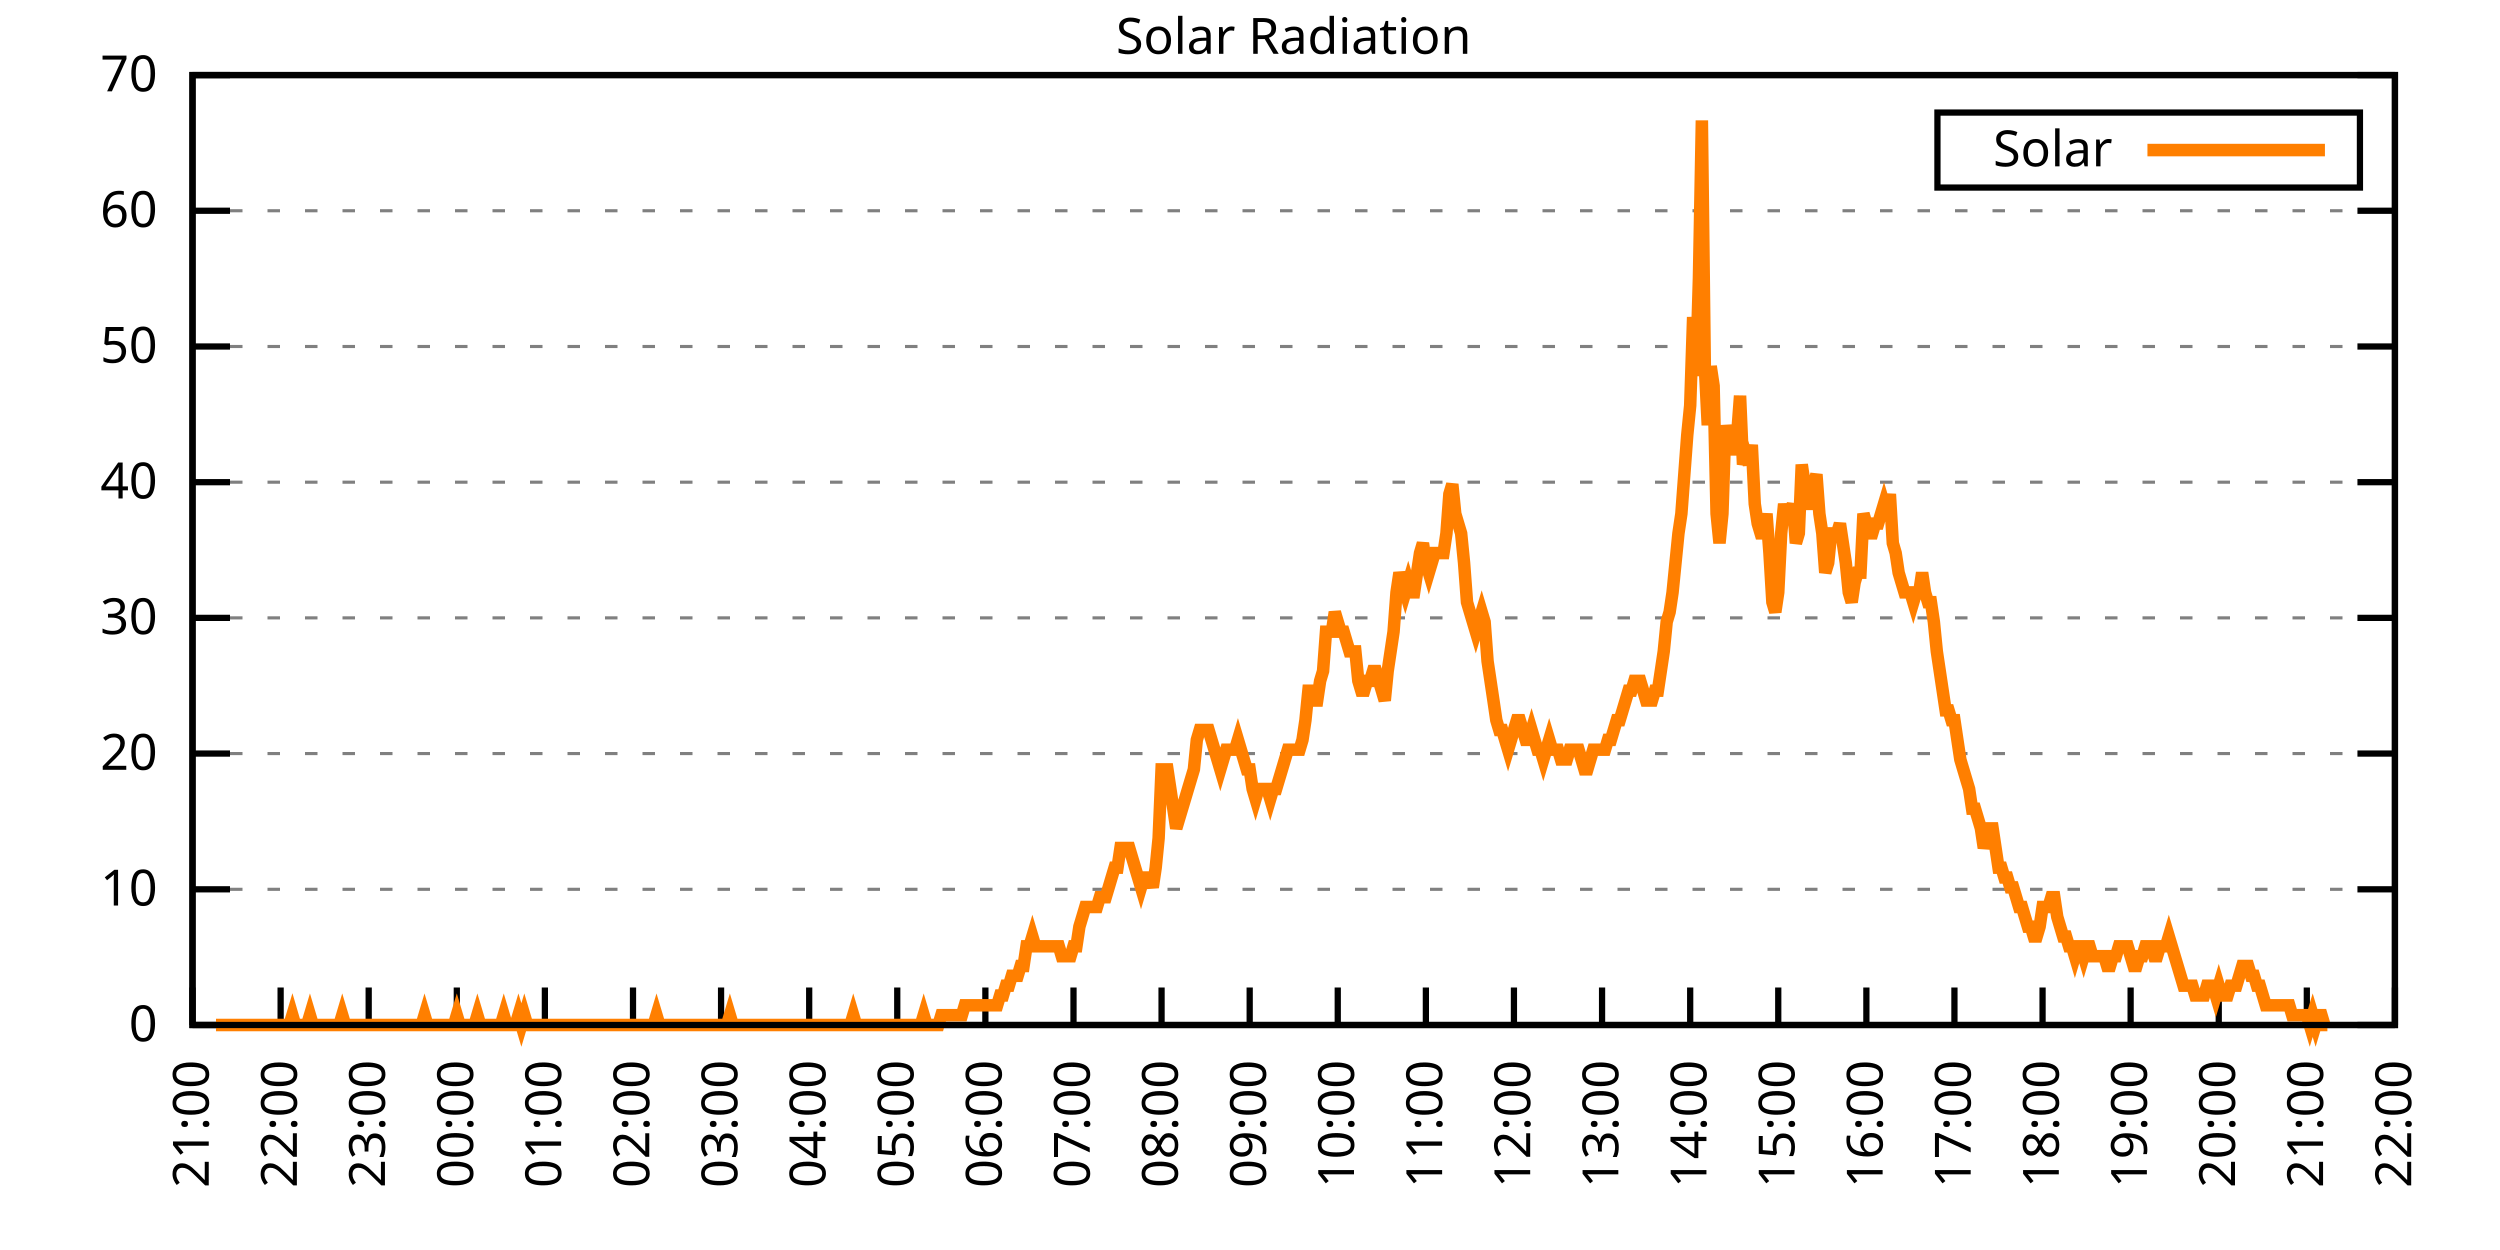
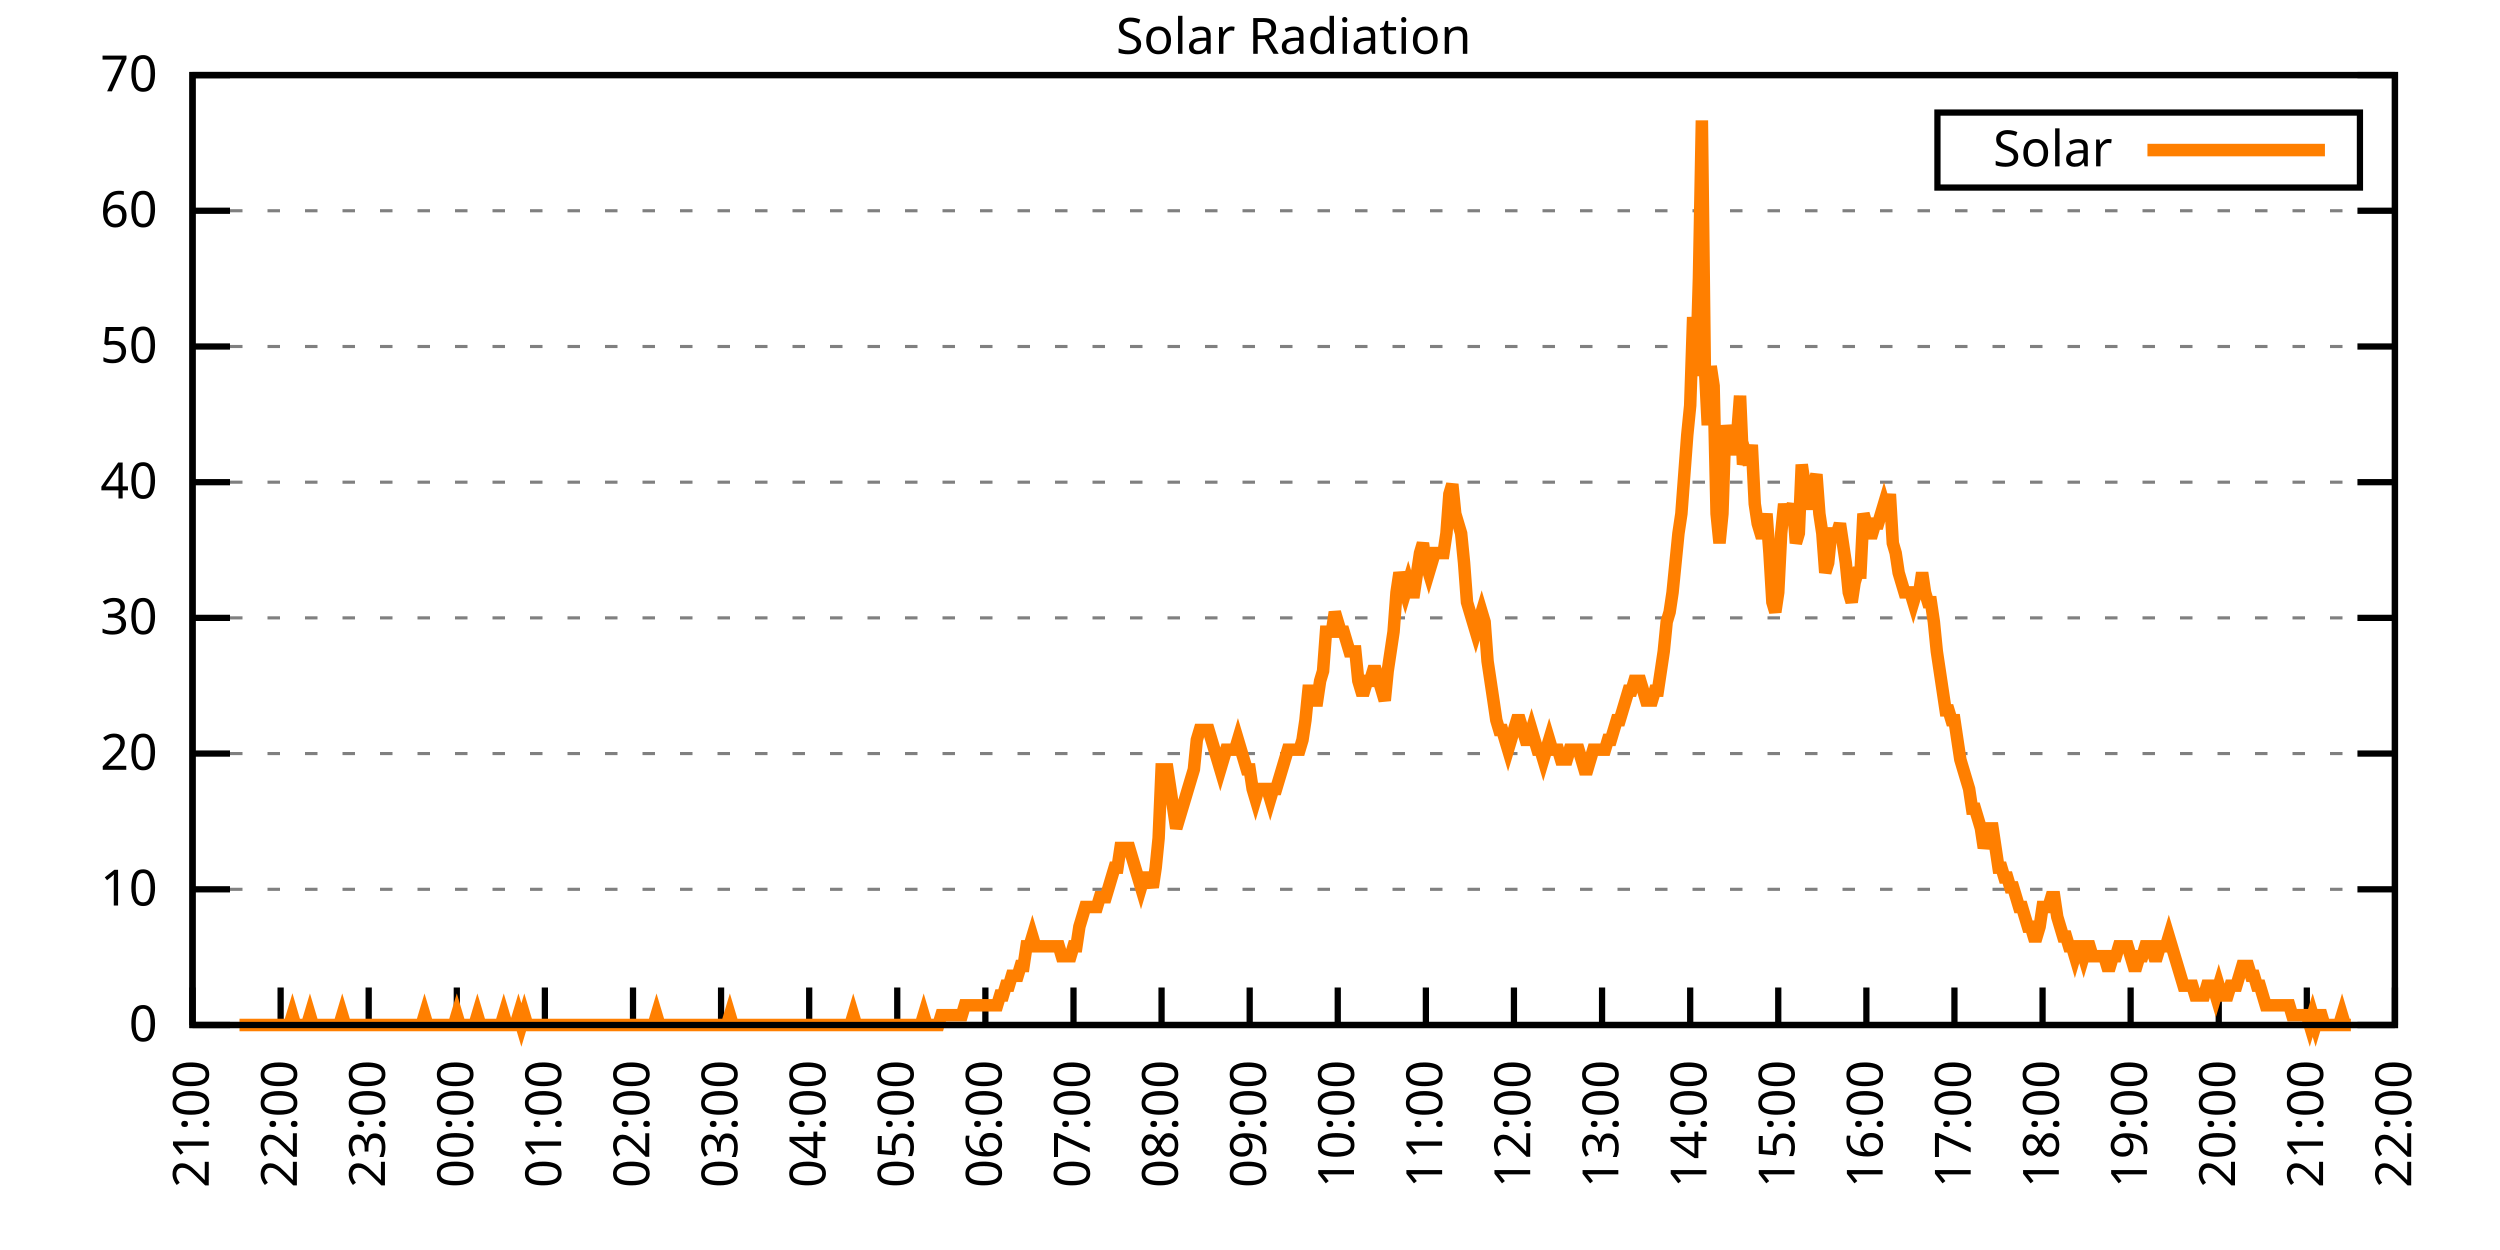
<svg xmlns="http://www.w3.org/2000/svg" xmlns:xlink="http://www.w3.org/1999/xlink" width="400" height="200" viewBox="0 0 400 200">
  <g id="gnuplot_canvas">
    <rect x="0" y="0" width="400" height="200" fill="none" />
    <defs>
      <circle id="gpDot" r="0.5" stroke-width="0.5" stroke="currentColor" />
      <path id="gpPt0" stroke-width="0.333" stroke="currentColor" d="M-1,0 h2 M0,-1 v2" />
      <path id="gpPt1" stroke-width="0.333" stroke="currentColor" d="M-1,-1 L1,1 M1,-1 L-1,1" />
      <path id="gpPt2" stroke-width="0.333" stroke="currentColor" d="M-1,0 L1,0 M0,-1 L0,1 M-1,-1 L1,1 M-1,1 L1,-1" />
      <rect id="gpPt3" stroke-width="0.333" stroke="currentColor" x="-1" y="-1" width="2" height="2" />
      <rect id="gpPt4" stroke-width="0.333" stroke="currentColor" fill="currentColor" x="-1" y="-1" width="2" height="2" />
      <circle id="gpPt5" stroke-width="0.333" stroke="currentColor" cx="0" cy="0" r="1" />
      <use xlink:href="#gpPt5" id="gpPt6" fill="currentColor" stroke="none" />
      <path id="gpPt7" stroke-width="0.333" stroke="currentColor" d="M0,-1.33 L-1.33,0.67 L1.33,0.67 z" />
      <use xlink:href="#gpPt7" id="gpPt8" fill="currentColor" stroke="none" />
      <use xlink:href="#gpPt7" id="gpPt9" stroke="currentColor" transform="rotate(180)" />
      <use xlink:href="#gpPt9" id="gpPt10" fill="currentColor" stroke="none" />
      <use xlink:href="#gpPt3" id="gpPt11" stroke="currentColor" transform="rotate(45)" />
      <use xlink:href="#gpPt11" id="gpPt12" fill="currentColor" stroke="none" />
      <path id="gpPt13" stroke-width="0.333" stroke="currentColor" d="M0,1.330 L1.265,0.411 L0.782,-1.067 L-0.782,-1.076 L-1.265,0.411 z" />
      <use xlink:href="#gpPt13" id="gpPt14" fill="currentColor" stroke="none" />
      <filter id="textbox" filterUnits="objectBoundingBox" x="0" y="0" height="1" width="1">
        <feFlood flood-color="white" flood-opacity="1" result="bgnd" />
        <feComposite in="SourceGraphic" in2="bgnd" operator="atop" />
      </filter>
      <filter id="greybox" filterUnits="objectBoundingBox" x="0" y="0" height="1" width="1">
        <feFlood flood-color="lightgrey" flood-opacity="1" result="grey" />
        <feComposite in="SourceGraphic" in2="grey" operator="atop" />
      </filter>
    </defs>
    <g fill="none" color="white" stroke="currentColor" stroke-width="1.00" stroke-linecap="butt" stroke-linejoin="miter">
</g>
    <g fill="none" color="black" stroke="currentColor" stroke-width="1.00" stroke-linecap="butt" stroke-linejoin="miter">
      <g stroke="none" shape-rendering="crispEdges">
        <polygon fill="rgb(255, 255, 255)" points="30.80,164.00 383.18,164.00 383.18,12.02 30.80,12.02 " />
      </g>
    </g>
    <g fill="none" color="black" stroke="currentColor" stroke-width="1.00" stroke-linecap="butt" stroke-linejoin="miter">
</g>
    <g fill="none" color="black" stroke="black" stroke-width="0.50" stroke-linecap="butt" stroke-linejoin="miter">
</g>
    <g fill="none" color="gray" stroke="currentColor" stroke-width="0.50" stroke-linecap="butt" stroke-linejoin="miter">
      <path stroke="gray" stroke-dasharray="2,4" class="gridline" d="M30.80,164.00 L383.19,164.00  " />
    </g>
    <g fill="none" color="gray" stroke="gray" stroke-width="1.00" stroke-linecap="butt" stroke-linejoin="miter">
</g>
    <g fill="none" color="black" stroke="currentColor" stroke-width="1.00" stroke-linecap="butt" stroke-linejoin="miter">
      <path stroke="black" d="M30.80,164.00 L36.80,164.00 M383.19,164.00 L377.19,164.00  " />
      <g transform="translate(25.20,166.60)" stroke="none" fill="black" font-family="Sans" font-size="8.00" text-anchor="end">
        <text>
          <tspan font-family="Sans"> 0</tspan>
        </text>
      </g>
    </g>
    <g fill="none" color="black" stroke="currentColor" stroke-width="1.00" stroke-linecap="butt" stroke-linejoin="miter">
</g>
    <g fill="none" color="black" stroke="black" stroke-width="0.50" stroke-linecap="butt" stroke-linejoin="miter">
</g>
    <g fill="none" color="gray" stroke="currentColor" stroke-width="0.50" stroke-linecap="butt" stroke-linejoin="miter">
      <path stroke="gray" stroke-dasharray="2,4" class="gridline" d="M30.80,142.29 L383.19,142.29  " />
    </g>
    <g fill="none" color="gray" stroke="gray" stroke-width="1.00" stroke-linecap="butt" stroke-linejoin="miter">
</g>
    <g fill="none" color="black" stroke="currentColor" stroke-width="1.00" stroke-linecap="butt" stroke-linejoin="miter">
      <path stroke="black" d="M30.80,142.29 L36.80,142.29 M383.19,142.29 L377.19,142.29  " />
      <g transform="translate(25.20,144.89)" stroke="none" fill="black" font-family="Sans" font-size="8.00" text-anchor="end">
        <text>
          <tspan font-family="Sans"> 10</tspan>
        </text>
      </g>
    </g>
    <g fill="none" color="black" stroke="currentColor" stroke-width="1.00" stroke-linecap="butt" stroke-linejoin="miter">
</g>
    <g fill="none" color="black" stroke="black" stroke-width="0.50" stroke-linecap="butt" stroke-linejoin="miter">
</g>
    <g fill="none" color="gray" stroke="currentColor" stroke-width="0.50" stroke-linecap="butt" stroke-linejoin="miter">
      <path stroke="gray" stroke-dasharray="2,4" class="gridline" d="M30.80,120.57 L383.19,120.57  " />
    </g>
    <g fill="none" color="gray" stroke="gray" stroke-width="1.00" stroke-linecap="butt" stroke-linejoin="miter">
</g>
    <g fill="none" color="black" stroke="currentColor" stroke-width="1.00" stroke-linecap="butt" stroke-linejoin="miter">
      <path stroke="black" d="M30.80,120.57 L36.80,120.57 M383.19,120.57 L377.19,120.57  " />
      <g transform="translate(25.20,123.17)" stroke="none" fill="black" font-family="Sans" font-size="8.00" text-anchor="end">
        <text>
          <tspan font-family="Sans"> 20</tspan>
        </text>
      </g>
    </g>
    <g fill="none" color="black" stroke="currentColor" stroke-width="1.00" stroke-linecap="butt" stroke-linejoin="miter">
</g>
    <g fill="none" color="black" stroke="black" stroke-width="0.50" stroke-linecap="butt" stroke-linejoin="miter">
</g>
    <g fill="none" color="gray" stroke="currentColor" stroke-width="0.50" stroke-linecap="butt" stroke-linejoin="miter">
      <path stroke="gray" stroke-dasharray="2,4" class="gridline" d="M30.80,98.86 L383.19,98.86  " />
    </g>
    <g fill="none" color="gray" stroke="gray" stroke-width="1.00" stroke-linecap="butt" stroke-linejoin="miter">
</g>
    <g fill="none" color="black" stroke="currentColor" stroke-width="1.00" stroke-linecap="butt" stroke-linejoin="miter">
      <path stroke="black" d="M30.80,98.86 L36.80,98.86 M383.19,98.86 L377.19,98.86  " />
      <g transform="translate(25.20,101.46)" stroke="none" fill="black" font-family="Sans" font-size="8.00" text-anchor="end">
        <text>
          <tspan font-family="Sans"> 30</tspan>
        </text>
      </g>
    </g>
    <g fill="none" color="black" stroke="currentColor" stroke-width="1.00" stroke-linecap="butt" stroke-linejoin="miter">
</g>
    <g fill="none" color="black" stroke="black" stroke-width="0.50" stroke-linecap="butt" stroke-linejoin="miter">
</g>
    <g fill="none" color="gray" stroke="currentColor" stroke-width="0.50" stroke-linecap="butt" stroke-linejoin="miter">
      <path stroke="gray" stroke-dasharray="2,4" class="gridline" d="M30.80,77.15 L383.19,77.15  " />
    </g>
    <g fill="none" color="gray" stroke="gray" stroke-width="1.00" stroke-linecap="butt" stroke-linejoin="miter">
</g>
    <g fill="none" color="black" stroke="currentColor" stroke-width="1.00" stroke-linecap="butt" stroke-linejoin="miter">
      <path stroke="black" d="M30.80,77.15 L36.80,77.15 M383.19,77.15 L377.19,77.15  " />
      <g transform="translate(25.20,79.75)" stroke="none" fill="black" font-family="Sans" font-size="8.00" text-anchor="end">
        <text>
          <tspan font-family="Sans"> 40</tspan>
        </text>
      </g>
    </g>
    <g fill="none" color="black" stroke="currentColor" stroke-width="1.00" stroke-linecap="butt" stroke-linejoin="miter">
</g>
    <g fill="none" color="black" stroke="black" stroke-width="0.50" stroke-linecap="butt" stroke-linejoin="miter">
</g>
    <g fill="none" color="gray" stroke="currentColor" stroke-width="0.50" stroke-linecap="butt" stroke-linejoin="miter">
      <path stroke="gray" stroke-dasharray="2,4" class="gridline" d="M30.80,55.44 L383.19,55.44  " />
    </g>
    <g fill="none" color="gray" stroke="gray" stroke-width="1.00" stroke-linecap="butt" stroke-linejoin="miter">
</g>
    <g fill="none" color="black" stroke="currentColor" stroke-width="1.00" stroke-linecap="butt" stroke-linejoin="miter">
      <path stroke="black" d="M30.80,55.44 L36.80,55.44 M383.19,55.44 L377.19,55.44  " />
      <g transform="translate(25.20,58.04)" stroke="none" fill="black" font-family="Sans" font-size="8.00" text-anchor="end">
        <text>
          <tspan font-family="Sans"> 50</tspan>
        </text>
      </g>
    </g>
    <g fill="none" color="black" stroke="currentColor" stroke-width="1.00" stroke-linecap="butt" stroke-linejoin="miter">
</g>
    <g fill="none" color="black" stroke="black" stroke-width="0.50" stroke-linecap="butt" stroke-linejoin="miter">
</g>
    <g fill="none" color="gray" stroke="currentColor" stroke-width="0.50" stroke-linecap="butt" stroke-linejoin="miter">
      <path stroke="gray" stroke-dasharray="2,4" class="gridline" d="M30.80,33.72 L383.19,33.72  " />
    </g>
    <g fill="none" color="gray" stroke="gray" stroke-width="1.00" stroke-linecap="butt" stroke-linejoin="miter">
</g>
    <g fill="none" color="black" stroke="currentColor" stroke-width="1.00" stroke-linecap="butt" stroke-linejoin="miter">
      <path stroke="black" d="M30.80,33.72 L36.80,33.72 M383.19,33.72 L377.19,33.72  " />
      <g transform="translate(25.20,36.32)" stroke="none" fill="black" font-family="Sans" font-size="8.00" text-anchor="end">
        <text>
          <tspan font-family="Sans"> 60</tspan>
        </text>
      </g>
    </g>
    <g fill="none" color="black" stroke="currentColor" stroke-width="1.00" stroke-linecap="butt" stroke-linejoin="miter">
</g>
    <g fill="none" color="black" stroke="black" stroke-width="0.50" stroke-linecap="butt" stroke-linejoin="miter">
</g>
    <g fill="none" color="gray" stroke="currentColor" stroke-width="0.50" stroke-linecap="butt" stroke-linejoin="miter">
      <path stroke="gray" stroke-dasharray="2,4" class="gridline" d="M30.80,12.01 L383.19,12.01  " />
    </g>
    <g fill="none" color="gray" stroke="gray" stroke-width="1.00" stroke-linecap="butt" stroke-linejoin="miter">
</g>
    <g fill="none" color="black" stroke="currentColor" stroke-width="1.00" stroke-linecap="butt" stroke-linejoin="miter">
      <path stroke="black" d="M30.80,12.01 L36.80,12.01 M383.19,12.01 L377.19,12.01  " />
      <g transform="translate(25.20,14.61)" stroke="none" fill="black" font-family="Sans" font-size="8.00" text-anchor="end">
        <text>
          <tspan font-family="Sans"> 70</tspan>
        </text>
      </g>
    </g>
    <g fill="none" color="black" stroke="currentColor" stroke-width="1.00" stroke-linecap="butt" stroke-linejoin="miter">
      <path stroke="black" d="M30.80,164.00 L30.80,158.00  " />
      <g transform="translate(33.40,169.60) rotate(270.00)" stroke="none" fill="black" font-family="Sans" font-size="8.00" text-anchor="end">
        <text>
          <tspan font-family="Sans">21:00</tspan>
        </text>
      </g>
    </g>
    <g fill="none" color="black" stroke="currentColor" stroke-width="1.00" stroke-linecap="butt" stroke-linejoin="miter">
      <path stroke="black" d="M44.90,164.00 L44.90,158.00  " />
      <g transform="translate(47.50,169.60) rotate(270.00)" stroke="none" fill="black" font-family="Sans" font-size="8.00" text-anchor="end">
        <text>
          <tspan font-family="Sans">22:00</tspan>
        </text>
      </g>
    </g>
    <g fill="none" color="black" stroke="currentColor" stroke-width="1.00" stroke-linecap="butt" stroke-linejoin="miter">
      <path stroke="black" d="M58.99,164.00 L58.99,158.00  " />
      <g transform="translate(61.59,169.60) rotate(270.00)" stroke="none" fill="black" font-family="Sans" font-size="8.00" text-anchor="end">
        <text>
          <tspan font-family="Sans">23:00</tspan>
        </text>
      </g>
    </g>
    <g fill="none" color="black" stroke="currentColor" stroke-width="1.00" stroke-linecap="butt" stroke-linejoin="miter">
      <path stroke="black" d="M73.09,164.00 L73.09,158.00  " />
      <g transform="translate(75.69,169.60) rotate(270.00)" stroke="none" fill="black" font-family="Sans" font-size="8.00" text-anchor="end">
        <text>
          <tspan font-family="Sans">00:00</tspan>
        </text>
      </g>
    </g>
    <g fill="none" color="black" stroke="currentColor" stroke-width="1.00" stroke-linecap="butt" stroke-linejoin="miter">
      <path stroke="black" d="M87.18,164.00 L87.18,158.00  " />
      <g transform="translate(89.78,169.60) rotate(270.00)" stroke="none" fill="black" font-family="Sans" font-size="8.00" text-anchor="end">
        <text>
          <tspan font-family="Sans">01:00</tspan>
        </text>
      </g>
    </g>
    <g fill="none" color="black" stroke="currentColor" stroke-width="1.00" stroke-linecap="butt" stroke-linejoin="miter">
      <path stroke="black" d="M101.28,164.00 L101.28,158.00  " />
      <g transform="translate(103.88,169.60) rotate(270.00)" stroke="none" fill="black" font-family="Sans" font-size="8.00" text-anchor="end">
        <text>
          <tspan font-family="Sans">02:00</tspan>
        </text>
      </g>
    </g>
    <g fill="none" color="black" stroke="currentColor" stroke-width="1.00" stroke-linecap="butt" stroke-linejoin="miter">
      <path stroke="black" d="M115.37,164.00 L115.37,158.00  " />
      <g transform="translate(117.97,169.60) rotate(270.00)" stroke="none" fill="black" font-family="Sans" font-size="8.00" text-anchor="end">
        <text>
          <tspan font-family="Sans">03:00</tspan>
        </text>
      </g>
    </g>
    <g fill="none" color="black" stroke="currentColor" stroke-width="1.00" stroke-linecap="butt" stroke-linejoin="miter">
      <path stroke="black" d="M129.47,164.00 L129.47,158.00  " />
      <g transform="translate(132.07,169.60) rotate(270.00)" stroke="none" fill="black" font-family="Sans" font-size="8.00" text-anchor="end">
        <text>
          <tspan font-family="Sans">04:00</tspan>
        </text>
      </g>
    </g>
    <g fill="none" color="black" stroke="currentColor" stroke-width="1.00" stroke-linecap="butt" stroke-linejoin="miter">
      <path stroke="black" d="M143.56,164.00 L143.56,158.00  " />
      <g transform="translate(146.16,169.60) rotate(270.00)" stroke="none" fill="black" font-family="Sans" font-size="8.00" text-anchor="end">
        <text>
          <tspan font-family="Sans">05:00</tspan>
        </text>
      </g>
    </g>
    <g fill="none" color="black" stroke="currentColor" stroke-width="1.00" stroke-linecap="butt" stroke-linejoin="miter">
      <path stroke="black" d="M157.66,164.00 L157.66,158.00  " />
      <g transform="translate(160.26,169.60) rotate(270.00)" stroke="none" fill="black" font-family="Sans" font-size="8.00" text-anchor="end">
        <text>
          <tspan font-family="Sans">06:00</tspan>
        </text>
      </g>
    </g>
    <g fill="none" color="black" stroke="currentColor" stroke-width="1.00" stroke-linecap="butt" stroke-linejoin="miter">
      <path stroke="black" d="M171.76,164.00 L171.76,158.00  " />
      <g transform="translate(174.36,169.60) rotate(270.00)" stroke="none" fill="black" font-family="Sans" font-size="8.00" text-anchor="end">
        <text>
          <tspan font-family="Sans">07:00</tspan>
        </text>
      </g>
    </g>
    <g fill="none" color="black" stroke="currentColor" stroke-width="1.00" stroke-linecap="butt" stroke-linejoin="miter">
      <path stroke="black" d="M185.85,164.00 L185.85,158.00  " />
      <g transform="translate(188.45,169.60) rotate(270.00)" stroke="none" fill="black" font-family="Sans" font-size="8.00" text-anchor="end">
        <text>
          <tspan font-family="Sans">08:00</tspan>
        </text>
      </g>
    </g>
    <g fill="none" color="black" stroke="currentColor" stroke-width="1.00" stroke-linecap="butt" stroke-linejoin="miter">
      <path stroke="black" d="M199.95,164.00 L199.95,158.00  " />
      <g transform="translate(202.55,169.60) rotate(270.00)" stroke="none" fill="black" font-family="Sans" font-size="8.00" text-anchor="end">
        <text>
          <tspan font-family="Sans">09:00</tspan>
        </text>
      </g>
    </g>
    <g fill="none" color="black" stroke="currentColor" stroke-width="1.00" stroke-linecap="butt" stroke-linejoin="miter">
      <path stroke="black" d="M214.04,164.00 L214.04,158.00  " />
      <g transform="translate(216.64,169.60) rotate(270.00)" stroke="none" fill="black" font-family="Sans" font-size="8.00" text-anchor="end">
        <text>
          <tspan font-family="Sans">10:00</tspan>
        </text>
      </g>
    </g>
    <g fill="none" color="black" stroke="currentColor" stroke-width="1.00" stroke-linecap="butt" stroke-linejoin="miter">
      <path stroke="black" d="M228.14,164.00 L228.14,158.00  " />
      <g transform="translate(230.74,169.60) rotate(270.00)" stroke="none" fill="black" font-family="Sans" font-size="8.00" text-anchor="end">
        <text>
          <tspan font-family="Sans">11:00</tspan>
        </text>
      </g>
    </g>
    <g fill="none" color="black" stroke="currentColor" stroke-width="1.00" stroke-linecap="butt" stroke-linejoin="miter">
      <path stroke="black" d="M242.23,164.00 L242.23,158.00  " />
      <g transform="translate(244.83,169.60) rotate(270.00)" stroke="none" fill="black" font-family="Sans" font-size="8.00" text-anchor="end">
        <text>
          <tspan font-family="Sans">12:00</tspan>
        </text>
      </g>
    </g>
    <g fill="none" color="black" stroke="currentColor" stroke-width="1.00" stroke-linecap="butt" stroke-linejoin="miter">
      <path stroke="black" d="M256.33,164.00 L256.33,158.00  " />
      <g transform="translate(258.93,169.60) rotate(270.00)" stroke="none" fill="black" font-family="Sans" font-size="8.00" text-anchor="end">
        <text>
          <tspan font-family="Sans">13:00</tspan>
        </text>
      </g>
    </g>
    <g fill="none" color="black" stroke="currentColor" stroke-width="1.00" stroke-linecap="butt" stroke-linejoin="miter">
      <path stroke="black" d="M270.43,164.00 L270.43,158.00  " />
      <g transform="translate(273.03,169.60) rotate(270.00)" stroke="none" fill="black" font-family="Sans" font-size="8.00" text-anchor="end">
        <text>
          <tspan font-family="Sans">14:00</tspan>
        </text>
      </g>
    </g>
    <g fill="none" color="black" stroke="currentColor" stroke-width="1.00" stroke-linecap="butt" stroke-linejoin="miter">
      <path stroke="black" d="M284.52,164.00 L284.52,158.00  " />
      <g transform="translate(287.12,169.60) rotate(270.00)" stroke="none" fill="black" font-family="Sans" font-size="8.00" text-anchor="end">
        <text>
          <tspan font-family="Sans">15:00</tspan>
        </text>
      </g>
    </g>
    <g fill="none" color="black" stroke="currentColor" stroke-width="1.00" stroke-linecap="butt" stroke-linejoin="miter">
      <path stroke="black" d="M298.62,164.00 L298.62,158.00  " />
      <g transform="translate(301.22,169.60) rotate(270.00)" stroke="none" fill="black" font-family="Sans" font-size="8.00" text-anchor="end">
        <text>
          <tspan font-family="Sans">16:00</tspan>
        </text>
      </g>
    </g>
    <g fill="none" color="black" stroke="currentColor" stroke-width="1.00" stroke-linecap="butt" stroke-linejoin="miter">
      <path stroke="black" d="M312.71,164.00 L312.71,158.00  " />
      <g transform="translate(315.31,169.60) rotate(270.00)" stroke="none" fill="black" font-family="Sans" font-size="8.00" text-anchor="end">
        <text>
          <tspan font-family="Sans">17:00</tspan>
        </text>
      </g>
    </g>
    <g fill="none" color="black" stroke="currentColor" stroke-width="1.00" stroke-linecap="butt" stroke-linejoin="miter">
      <path stroke="black" d="M326.81,164.00 L326.81,158.00  " />
      <g transform="translate(329.41,169.60) rotate(270.00)" stroke="none" fill="black" font-family="Sans" font-size="8.00" text-anchor="end">
        <text>
          <tspan font-family="Sans">18:00</tspan>
        </text>
      </g>
    </g>
    <g fill="none" color="black" stroke="currentColor" stroke-width="1.00" stroke-linecap="butt" stroke-linejoin="miter">
      <path stroke="black" d="M340.90,164.00 L340.90,158.00  " />
      <g transform="translate(343.50,169.60) rotate(270.00)" stroke="none" fill="black" font-family="Sans" font-size="8.00" text-anchor="end">
        <text>
          <tspan font-family="Sans">19:00</tspan>
        </text>
      </g>
    </g>
    <g fill="none" color="black" stroke="currentColor" stroke-width="1.00" stroke-linecap="butt" stroke-linejoin="miter">
      <path stroke="black" d="M355.00,164.00 L355.00,158.00  " />
      <g transform="translate(357.60,169.60) rotate(270.00)" stroke="none" fill="black" font-family="Sans" font-size="8.00" text-anchor="end">
        <text>
          <tspan font-family="Sans">20:00</tspan>
        </text>
      </g>
    </g>
    <g fill="none" color="black" stroke="currentColor" stroke-width="1.00" stroke-linecap="butt" stroke-linejoin="miter">
      <path stroke="black" d="M369.09,164.00 L369.09,158.00  " />
      <g transform="translate(371.69,169.60) rotate(270.00)" stroke="none" fill="black" font-family="Sans" font-size="8.00" text-anchor="end">
        <text>
          <tspan font-family="Sans">21:00</tspan>
        </text>
      </g>
    </g>
    <g fill="none" color="black" stroke="currentColor" stroke-width="1.00" stroke-linecap="butt" stroke-linejoin="miter">
      <path stroke="black" d="M383.19,164.00 L383.19,158.00  " />
      <g transform="translate(385.79,169.60) rotate(270.00)" stroke="none" fill="black" font-family="Sans" font-size="8.00" text-anchor="end">
        <text>
          <tspan font-family="Sans">22:00</tspan>
        </text>
      </g>
    </g>
    <g fill="none" color="black" stroke="currentColor" stroke-width="1.00" stroke-linecap="butt" stroke-linejoin="miter">
</g>
    <g fill="none" color="black" stroke="currentColor" stroke-width="1.00" stroke-linecap="butt" stroke-linejoin="miter">
      <path stroke="black" d="M30.80,12.01 L30.80,164.00 L383.19,164.00 L383.19,12.01 L30.80,12.01 Z  " />
    </g>
    <g fill="none" color="black" stroke="currentColor" stroke-width="1.00" stroke-linecap="butt" stroke-linejoin="miter">
</g>
    <g fill="none" color="black" stroke="currentColor" stroke-width="1.00" stroke-linecap="butt" stroke-linejoin="miter">
      <path stroke="black" d="M309.99,30.01 L309.99,18.01 L377.59,18.01 L377.59,30.01 L309.99,30.01 Z  " />
    </g>
    <g id="Solar_Radiation_plot_1">
      <g fill="none" color="white" stroke="black" stroke-width="2.00" stroke-linecap="butt" stroke-linejoin="miter">
</g>
      <g fill="none" color="black" stroke="currentColor" stroke-width="2.00" stroke-linecap="butt" stroke-linejoin="miter">
        <g transform="translate(337.99,26.61)" stroke="none" fill="black" font-family="Sans" font-size="8.00" text-anchor="end">
          <text>
            <tspan font-family="Sans">Solar</tspan>
          </text>
        </g>
      </g>
      <g fill="none" color="black" stroke="currentColor" stroke-width="2.00" stroke-linecap="butt" stroke-linejoin="miter">
-         <path stroke="rgb(255, 127,   0)" d="M343.59,24.01 L371.99,24.01 M34.56,164.00 L35.03,164.00 L35.50,164.00 L35.97,164.00 L36.44,164.00 L36.91,164.00   L37.38,164.00 L37.85,164.00 L38.32,164.00 L38.79,164.00 L39.26,164.00 L39.73,164.00 L40.20,164.00 L40.67,164.00   L40.90,164.00 L41.61,164.00 L42.08,164.00 L42.55,164.00 L43.02,164.00 L43.49,164.00 L43.96,164.00 L44.43,164.00   L44.90,164.00 L45.37,164.00 L45.84,164.00 L46.31,164.00 L46.78,162.43 L47.24,164.00 L47.71,164.00 L48.18,164.00   L48.65,164.00 L49.12,164.00 L49.59,162.43 L50.06,164.00 L50.53,164.00 L51.00,164.00 L51.47,164.00 L51.94,164.00   L52.41,164.00 L52.88,164.00 L53.35,164.00 L53.82,164.00 L54.29,164.00 L54.76,162.43 L55.23,164.00 L55.70,164.00   L56.17,164.00 L56.64,164.00 L57.11,164.00 L57.58,164.00 L58.05,164.00 L58.52,164.00 L58.99,164.00 L59.46,164.00   L59.93,164.00 L60.40,164.00 L60.87,164.00 L61.34,164.00 L61.81,164.00 L62.28,164.00 L62.75,164.00 L63.22,164.00   L63.69,164.00 L64.16,164.00 L64.63,164.00 L65.10,164.00 L65.57,164.00 L66.04,164.00 L66.51,164.00 L66.98,164.00   L67.45,164.00 L67.92,162.43 L68.39,164.00 L68.86,164.00 L69.33,164.00 L69.80,164.00 L70.27,164.00 L70.74,164.00   L71.21,164.00 L71.68,164.00 L72.15,164.00 L72.62,164.00 L73.09,162.43 L73.56,164.00 L74.03,164.00 L74.50,164.00   L74.97,164.00 L75.44,164.00 L75.91,164.00 L76.38,162.43 L76.85,164.00 L77.32,164.00 L77.79,164.00 L78.26,164.00   L78.73,164.00 L79.19,164.00 L79.66,164.00 L80.13,164.00 L80.60,162.43 L81.07,164.00 L81.54,164.00 L82.01,164.00   L82.48,164.00 L82.95,162.43 L83.42,164.00 L83.89,162.43 L84.36,164.00 L84.83,164.00 L85.30,164.00 L85.77,164.00   L86.24,164.00 L86.71,164.00 L87.18,164.00 L87.65,164.00 L88.12,164.00 L88.59,164.00 L89.06,164.00 L89.53,164.00   L90.00,164.00 L90.47,164.00 L90.94,164.00 L91.41,164.00 L91.88,164.00 L92.35,164.00 L92.82,164.00 L93.29,164.00   L93.76,164.00 L94.23,164.00 L94.70,164.00 L95.17,164.00 L95.64,164.00 L96.11,164.00 L96.58,164.00 L97.05,164.00   L97.52,164.00 L97.99,164.00 L98.46,164.00 L98.93,164.00 L99.40,164.00 L99.87,164.00 L100.34,164.00 L100.81,164.00   L101.28,164.00 L101.75,164.00 L102.22,164.00 L102.69,164.00 L103.16,164.00 L103.63,164.00 L104.10,164.00 L104.57,164.00   L105.04,162.43 L105.51,164.00 L105.98,164.00 L106.45,164.00 L106.92,164.00 L107.39,164.00 L107.86,164.00 L108.33,164.00   L108.80,164.00 L109.27,164.00 L109.74,164.00 L110.21,164.00 L110.68,164.00 L111.14,164.00 L111.61,164.00 L112.08,164.00   L112.55,164.00 L113.02,164.00 L113.49,164.00 L113.96,164.00 L114.43,164.00 L114.90,164.00 L115.37,164.00 L115.84,164.00   L116.31,164.00 L116.78,162.43 L117.25,164.00 L117.72,164.00 L118.19,164.00 L118.66,164.00 L119.13,164.00 L119.60,164.00   L120.07,164.00 L120.54,164.00 L121.01,164.00 L121.48,164.00 L121.95,164.00 L122.42,164.00 L122.89,164.00 L123.36,164.00   L123.83,164.00 L124.30,164.00 L124.77,164.00 L125.24,164.00 L125.71,164.00 L126.18,164.00 L126.65,164.00 L127.12,164.00   L127.59,164.00 L128.06,164.00 L128.53,164.00 L129.00,164.00 L129.47,164.00 L129.94,164.00 L130.41,164.00 L130.88,164.00   L131.35,164.00 L131.82,164.00 L132.29,164.00 L132.76,164.00 L133.23,164.00 L133.70,164.00 L134.17,164.00 L134.64,164.00   L135.11,164.00 L135.58,164.00 L136.05,164.00 L136.52,162.43 L136.99,164.00 L137.46,164.00 L137.93,164.00 L138.40,164.00   L138.87,164.00 L139.34,164.00 L139.81,164.00 L140.28,164.00 L140.75,164.00 L141.22,164.00 L141.69,164.00 L142.16,164.00   L142.63,164.00 L143.09,164.00 L143.56,164.00 L144.03,164.00 L144.50,164.00 L144.97,164.00 L145.44,164.00 L145.91,164.00   L146.38,164.00 L146.85,164.00 L147.32,164.00 L147.79,162.43 L148.26,164.00 L148.73,164.00 L149.20,164.00 L149.67,164.00   L150.14,164.00 L150.61,162.43 L151.08,162.43 L151.55,162.43 L152.02,162.43 L152.49,162.43 L152.96,162.43 L153.43,162.43   L153.90,162.43 L154.37,160.85 L154.84,160.85 L155.31,160.85 L155.78,160.85 L156.25,160.85 L156.72,160.85 L157.19,160.85   L157.66,160.85 L158.13,160.85 L158.60,160.85 L159.07,160.85 L159.54,160.85 L160.01,159.28 L160.48,159.28 L160.95,157.71   L161.42,157.71 L161.89,156.13 L162.36,156.13 L162.83,156.13 L163.30,154.56 L163.77,154.56 L164.24,151.41 L164.71,151.41   L165.18,149.84 L165.65,151.41 L166.12,151.41 L166.59,151.41 L167.06,151.41 L167.53,151.41 L168.00,151.41 L168.47,151.41   L168.94,151.41 L169.41,151.41 L169.88,152.99 L170.35,152.99 L170.82,152.99 L171.29,152.99 L171.76,151.41 L172.23,151.41   L172.70,148.27 L173.17,146.70 L173.64,145.12 L174.11,145.12 L174.58,145.12 L175.04,145.12 L175.51,145.12 L175.98,143.55   L176.45,143.55 L176.92,143.55 L177.39,141.98 L177.86,140.40 L178.33,138.83 L178.80,138.83 L179.27,135.68 L179.74,135.68   L180.21,135.68 L180.68,135.68 L181.15,137.26 L181.62,138.83 L182.09,140.40 L182.56,141.98 L183.03,140.40 L183.50,140.40   L183.97,140.40 L184.44,141.98 L184.91,138.83 L185.38,134.11 L185.85,123.10 L186.32,123.10 L186.79,123.10 L187.26,126.24   L187.73,129.39 L188.20,132.54 L188.67,130.96 L189.14,129.39 L189.61,127.82 L190.08,126.24 L190.55,124.67 L191.02,123.10   L191.49,118.38 L191.96,116.80 L192.43,116.80 L192.90,116.80 L193.37,116.80 L193.84,118.38 L194.31,119.95 L194.78,121.52   L195.25,123.10 L195.72,121.52 L196.19,119.95 L196.66,119.95 L197.13,119.95 L197.60,119.95 L198.07,118.38 L198.54,119.95   L199.01,121.52 L199.48,123.10 L199.95,123.10 L200.42,126.24 L200.89,127.82 L201.36,126.24 L201.83,126.24 L202.30,126.24   L202.77,126.24 L203.24,127.82 L203.71,126.24 L204.18,126.24 L204.65,124.67 L205.12,123.10 L205.59,121.52 L206.06,119.95   L206.53,119.95 L207.00,119.95 L207.46,119.95 L207.93,119.95 L208.40,118.38 L208.87,115.23 L209.34,110.51 L209.81,110.51   L210.28,112.09 L210.75,112.09 L211.22,108.94 L211.69,107.37 L212.16,101.07 L212.63,101.07 L213.10,101.07 L213.57,97.93   L214.04,99.50 L214.51,101.07 L214.98,101.07 L215.45,102.65 L215.92,104.22 L216.39,104.22 L216.86,104.22 L217.33,108.94   L217.80,110.51 L218.27,110.51 L218.74,108.94 L219.21,108.94 L219.68,107.37 L220.15,107.37 L220.62,108.94 L221.09,110.51   L221.56,112.09 L222.03,107.37 L222.50,104.22 L222.97,101.07 L223.44,94.78 L223.91,91.63 L224.38,93.21 L224.85,94.78   L225.32,93.21 L225.79,94.78 L226.26,94.78 L226.73,91.63 L227.20,88.49 L227.67,86.91 L228.14,90.06 L228.61,91.63   L229.08,90.06 L229.55,88.49 L230.02,88.49 L230.49,88.49 L230.96,88.49 L231.43,85.34 L231.90,79.05 L232.37,77.48   L232.84,82.19 L233.31,83.77 L233.78,85.34 L234.25,90.06 L234.72,96.35 L235.19,97.93 L235.66,99.50 L236.13,101.07   L236.60,99.50 L237.07,97.93 L237.54,99.50 L238.01,105.79 L238.48,108.94 L238.95,112.09 L239.41,115.23 L239.88,116.80   L240.35,116.80 L240.82,118.38 L241.29,119.95 L241.76,118.38 L242.23,116.80 L242.70,115.23 L243.17,115.23 L243.64,116.80   L244.11,118.38 L244.58,118.38 L245.05,116.80 L245.52,118.38 L245.99,119.95 L246.46,119.95 L246.93,121.52 L247.40,119.95   L247.87,118.38 L248.34,119.95 L248.81,119.95 L249.28,119.95 L249.75,121.52 L250.22,121.52 L250.69,121.52 L251.16,119.95   L251.63,119.95 L252.10,119.95 L252.57,119.95 L253.04,121.52 L253.51,123.10 L253.98,123.10 L254.45,121.52 L254.92,119.95   L255.39,119.95 L255.86,119.95 L256.33,119.95 L256.80,119.95 L257.27,118.38 L257.74,118.38 L258.21,116.80 L258.68,115.23   L259.15,115.23 L259.62,113.66 L260.09,112.09 L260.56,110.51 L261.03,110.51 L261.50,108.94 L261.97,108.94 L262.44,108.94   L262.91,110.51 L263.38,112.09 L263.85,112.09 L264.32,112.09 L264.79,110.51 L265.26,110.51 L265.73,107.37 L266.20,104.22   L266.67,99.50 L267.14,97.93 L267.61,94.78 L268.08,90.06 L268.55,85.34 L269.02,82.19 L269.49,75.90 L269.96,69.61   L270.43,64.89 L270.90,50.73 L271.36,60.17 L271.83,44.44 L272.30,19.27 L272.77,58.60 L273.24,68.04 L273.71,58.60   L274.18,61.74 L274.65,82.19 L275.12,86.91 L275.59,82.19 L276.06,68.04 L276.53,71.18 L277.00,69.61 L277.47,72.76   L277.94,69.61 L278.41,63.32 L278.88,74.33 L279.35,72.76 L279.82,74.33 L280.29,71.18 L280.76,80.62 L281.23,83.77   L281.70,85.34 L282.17,85.34 L282.64,82.19 L283.11,88.49 L283.58,96.35 L284.05,97.93 L284.52,94.78 L284.99,85.34   L285.46,80.62 L285.93,83.77 L286.40,82.19 L286.87,80.62 L287.34,86.91 L287.81,85.34 L288.28,74.33 L288.75,77.48   L289.22,80.62 L289.69,80.62 L290.16,77.48 L290.63,75.90 L291.10,82.19 L291.57,85.34 L292.04,91.63 L292.51,90.06   L292.98,85.34 L293.45,85.34 L293.92,85.34 L294.39,83.77 L294.86,86.91 L295.33,90.06 L295.80,94.78 L296.27,96.35   L296.74,93.21 L297.21,91.63 L297.68,91.63 L298.15,82.19 L298.62,83.77 L299.09,85.34 L299.56,85.34 L300.03,83.77   L300.50,83.77 L300.97,82.19 L301.44,80.62 L301.91,82.19 L302.38,79.05 L302.85,86.91 L303.31,88.49 L303.78,91.63   L304.25,93.21 L304.72,94.78 L305.19,94.78 L305.66,94.78 L306.13,96.35 L306.60,94.78 L307.07,94.78 L307.54,91.63   L308.01,94.78 L308.48,96.35 L308.95,96.35 L309.42,99.50 L309.89,104.22 L310.36,107.37 L310.83,110.51 L311.30,113.66   L311.77,113.66 L312.24,115.23 L312.71,115.23 L313.18,118.38 L313.65,121.52 L314.12,123.10 L314.59,124.67 L315.06,126.24   L315.53,129.39 L316.00,129.39 L316.47,130.96 L316.94,132.54 L317.41,135.68 L317.88,134.11 L318.35,132.54 L318.82,132.54   L319.29,135.68 L319.76,138.83 L320.23,138.83 L320.70,140.40 L321.17,140.40 L321.64,141.98 L322.11,141.98 L322.58,143.55   L323.05,145.12 L323.52,145.12 L323.99,146.70 L324.46,148.27 L324.93,148.27 L325.40,149.84 L325.87,149.84 L326.34,148.27   L326.81,145.12 L327.28,145.12 L327.75,145.12 L328.22,143.55 L328.69,143.55 L329.16,146.70 L329.63,148.27 L330.10,149.84   L330.57,149.84 L331.04,151.41 L331.51,151.41 L331.98,152.99 L332.45,151.41 L332.92,151.41 L333.39,152.99 L333.86,151.41   L334.33,151.41 L334.80,152.99 L335.26,152.99 L335.73,152.99 L336.20,152.99 L336.67,152.99 L337.14,154.56 L337.61,154.56   L338.08,152.99 L338.55,152.99 L339.02,151.41 L339.49,151.41 L339.96,151.41 L340.43,151.41 L340.90,152.99 L341.37,154.56   L341.84,154.56 L342.31,152.99 L342.78,152.99 L343.25,151.41 L343.72,151.41 L344.19,151.41 L344.66,152.99 L345.13,152.99   L345.60,151.41 L346.07,151.41 L346.54,151.41 L347.01,149.84 L347.48,151.41 L347.95,152.99 L348.42,154.56 L348.89,156.13   L349.36,157.71 L349.83,157.71 L350.30,157.71 L350.77,157.71 L351.24,159.28 L351.71,159.28 L352.18,159.28 L352.65,159.28   L353.12,157.71 L353.59,157.71 L354.06,157.71 L354.53,159.28 L355.00,157.71 L355.47,159.28 L355.94,159.28 L356.41,159.28   L356.88,157.71 L357.35,157.71 L357.82,157.71 L358.29,156.13 L358.76,154.56 L359.23,154.56 L359.70,154.56 L360.17,156.13   L360.64,156.13 L361.11,157.71 L361.58,157.71 L362.05,159.28 L362.52,160.85 L362.99,160.85 L363.46,160.85 L363.93,160.85   L364.40,160.85 L364.87,160.85 L365.34,160.85 L365.81,160.85 L366.28,160.85 L366.75,162.43 L367.21,162.43 L367.68,162.43   L368.15,162.43 L368.62,162.43 L369.09,162.43 L369.56,164.00 L370.03,162.43 L370.50,164.00 L370.97,162.43 L371.44,162.43   L371.91,164.00 L372.38,164.00  " />
+         <path stroke="rgb(255, 127,   0)" d="M343.59,24.01 L371.99,24.01 M38.32,164.00 L38.79,164.00 L39.26,164.00 L39.73,164.00 L40.20,164.00 L40.67,164.00   L40.90,164.00 L41.61,164.00 L42.08,164.00 L42.55,164.00 L43.02,164.00 L43.49,164.00 L43.96,164.00 L44.43,164.00   L44.90,164.00 L45.37,164.00 L45.84,164.00 L46.31,164.00 L46.78,162.43 L47.24,164.00 L47.71,164.00 L48.18,164.00   L48.65,164.00 L49.12,164.00 L49.59,162.43 L50.06,164.00 L50.53,164.00 L51.00,164.00 L51.47,164.00 L51.94,164.00   L52.41,164.00 L52.88,164.00 L53.35,164.00 L53.82,164.00 L54.29,164.00 L54.76,162.43 L55.23,164.00 L55.70,164.00   L56.17,164.00 L56.64,164.00 L57.11,164.00 L57.58,164.00 L58.05,164.00 L58.52,164.00 L58.99,164.00 L59.46,164.00   L59.93,164.00 L60.40,164.00 L60.87,164.00 L61.34,164.00 L61.81,164.00 L62.28,164.00 L62.75,164.00 L63.22,164.00   L63.69,164.00 L64.16,164.00 L64.63,164.00 L65.10,164.00 L65.57,164.00 L66.04,164.00 L66.51,164.00 L66.98,164.00   L67.45,164.00 L67.92,162.43 L68.39,164.00 L68.86,164.00 L69.33,164.00 L69.80,164.00 L70.27,164.00 L70.74,164.00   L71.21,164.00 L71.68,164.00 L72.15,164.00 L72.62,164.00 L73.09,162.43 L73.56,164.00 L74.03,164.00 L74.50,164.00   L74.97,164.00 L75.44,164.00 L75.91,164.00 L76.38,162.43 L76.85,164.00 L77.32,164.00 L77.79,164.00 L78.26,164.00   L78.73,164.00 L79.19,164.00 L79.66,164.00 L80.13,164.00 L80.60,162.43 L81.07,164.00 L81.54,164.00 L82.01,164.00   L82.48,164.00 L82.95,162.43 L83.42,164.00 L83.89,162.43 L84.36,164.00 L84.83,164.00 L85.30,164.00 L85.77,164.00   L86.24,164.00 L86.71,164.00 L87.18,164.00 L87.65,164.00 L88.12,164.00 L88.59,164.00 L89.06,164.00 L89.53,164.00   L90.00,164.00 L90.47,164.00 L90.94,164.00 L91.41,164.00 L91.88,164.00 L92.35,164.00 L92.82,164.00 L93.29,164.00   L93.76,164.00 L94.23,164.00 L94.70,164.00 L95.17,164.00 L95.64,164.00 L96.11,164.00 L96.58,164.00 L97.05,164.00   L97.52,164.00 L97.99,164.00 L98.46,164.00 L98.93,164.00 L99.40,164.00 L99.87,164.00 L100.34,164.00 L100.81,164.00   L101.28,164.00 L101.75,164.00 L102.22,164.00 L102.69,164.00 L103.16,164.00 L103.63,164.00 L104.10,164.00 L104.57,164.00   L105.04,162.43 L105.51,164.00 L105.98,164.00 L106.45,164.00 L106.92,164.00 L107.39,164.00 L107.86,164.00 L108.33,164.00   L108.80,164.00 L109.27,164.00 L109.74,164.00 L110.21,164.00 L110.68,164.00 L111.14,164.00 L111.61,164.00 L112.08,164.00   L112.55,164.00 L113.02,164.00 L113.49,164.00 L113.96,164.00 L114.43,164.00 L114.90,164.00 L115.37,164.00 L115.84,164.00   L116.31,164.00 L116.78,162.43 L117.25,164.00 L117.72,164.00 L118.19,164.00 L118.66,164.00 L119.13,164.00 L119.60,164.00   L120.07,164.00 L120.54,164.00 L121.01,164.00 L121.48,164.00 L121.95,164.00 L122.42,164.00 L122.89,164.00 L123.36,164.00   L123.83,164.00 L124.30,164.00 L124.77,164.00 L125.24,164.00 L125.71,164.00 L126.18,164.00 L126.65,164.00 L127.12,164.00   L127.59,164.00 L128.06,164.00 L128.53,164.00 L129.00,164.00 L129.47,164.00 L129.94,164.00 L130.41,164.00 L130.88,164.00   L131.35,164.00 L131.82,164.00 L132.29,164.00 L132.76,164.00 L133.23,164.00 L133.70,164.00 L134.17,164.00 L134.64,164.00   L135.11,164.00 L135.58,164.00 L136.05,164.00 L136.52,162.43 L136.99,164.00 L137.46,164.00 L137.93,164.00 L138.40,164.00   L138.87,164.00 L139.34,164.00 L139.81,164.00 L140.28,164.00 L140.75,164.00 L141.22,164.00 L141.69,164.00 L142.16,164.00   L142.63,164.00 L143.09,164.00 L143.56,164.00 L144.03,164.00 L144.50,164.00 L144.97,164.00 L145.44,164.00 L145.91,164.00   L146.38,164.00 L146.85,164.00 L147.32,164.00 L147.79,162.43 L148.26,164.00 L148.73,164.00 L149.20,164.00 L149.67,164.00   L150.14,164.00 L150.61,162.43 L151.08,162.43 L151.55,162.43 L152.02,162.43 L152.49,162.43 L152.96,162.43 L153.43,162.43   L153.90,162.43 L154.37,160.85 L154.84,160.85 L155.31,160.85 L155.78,160.85 L156.25,160.85 L156.72,160.85 L157.19,160.85   L157.66,160.85 L158.13,160.85 L158.60,160.85 L159.07,160.85 L159.54,160.85 L160.01,159.28 L160.48,159.28 L160.95,157.71   L161.42,157.71 L161.89,156.13 L162.36,156.13 L162.83,156.13 L163.30,154.56 L163.77,154.56 L164.24,151.41 L164.71,151.41   L165.18,149.84 L165.65,151.41 L166.12,151.41 L166.59,151.41 L167.06,151.41 L167.53,151.41 L168.00,151.41 L168.47,151.41   L168.94,151.41 L169.41,151.41 L169.88,152.99 L170.35,152.99 L170.82,152.99 L171.29,152.99 L171.76,151.41 L172.23,151.41   L172.70,148.27 L173.17,146.70 L173.64,145.12 L174.11,145.12 L174.58,145.12 L175.04,145.12 L175.51,145.12 L175.98,143.55   L176.45,143.55 L176.92,143.55 L177.39,141.98 L177.86,140.40 L178.33,138.83 L178.80,138.83 L179.27,135.68 L179.74,135.68   L180.21,135.68 L180.68,135.68 L181.15,137.26 L181.62,138.83 L182.09,140.40 L182.56,141.98 L183.03,140.40 L183.50,140.40   L183.97,140.40 L184.44,141.98 L184.91,138.83 L185.38,134.11 L185.85,123.10 L186.32,123.10 L186.79,123.10 L187.26,126.24   L187.73,129.39 L188.20,132.54 L188.67,130.96 L189.14,129.39 L189.61,127.82 L190.08,126.24 L190.55,124.67 L191.02,123.10   L191.49,118.38 L191.96,116.80 L192.43,116.80 L192.90,116.80 L193.37,116.80 L193.84,118.38 L194.31,119.95 L194.78,121.52   L195.25,123.10 L195.72,121.52 L196.19,119.95 L196.66,119.95 L197.13,119.95 L197.60,119.95 L198.07,118.38 L198.54,119.95   L199.01,121.52 L199.48,123.10 L199.95,123.10 L200.42,126.24 L200.89,127.82 L201.36,126.24 L201.83,126.24 L202.30,126.24   L202.77,126.24 L203.24,127.82 L203.71,126.24 L204.18,126.24 L204.65,124.67 L205.12,123.10 L205.59,121.52 L206.06,119.95   L206.53,119.95 L207.00,119.95 L207.46,119.95 L207.93,119.95 L208.40,118.38 L208.87,115.23 L209.34,110.51 L209.81,110.51   L210.28,112.09 L210.75,112.09 L211.22,108.94 L211.69,107.37 L212.16,101.07 L212.63,101.07 L213.10,101.07 L213.57,97.93   L214.04,99.50 L214.51,101.07 L214.98,101.07 L215.45,102.65 L215.92,104.22 L216.39,104.22 L216.86,104.22 L217.33,108.94   L217.80,110.51 L218.27,110.51 L218.74,108.94 L219.21,108.94 L219.68,107.37 L220.15,107.37 L220.62,108.94 L221.09,110.51   L221.56,112.09 L222.03,107.37 L222.50,104.22 L222.97,101.07 L223.44,94.78 L223.91,91.63 L224.38,93.21 L224.85,94.78   L225.32,93.21 L225.79,94.78 L226.26,94.78 L226.73,91.63 L227.20,88.49 L227.67,86.91 L228.14,90.06 L228.61,91.63   L229.08,90.06 L229.55,88.49 L230.02,88.49 L230.49,88.49 L230.96,88.49 L231.43,85.34 L231.90,79.05 L232.37,77.48   L232.84,82.19 L233.31,83.77 L233.78,85.34 L234.25,90.06 L234.72,96.35 L235.19,97.93 L235.66,99.50 L236.13,101.07   L236.60,99.50 L237.07,97.93 L237.54,99.50 L238.01,105.79 L238.48,108.94 L238.95,112.09 L239.41,115.23 L239.88,116.80   L240.35,116.80 L240.82,118.38 L241.29,119.95 L241.76,118.38 L242.23,116.80 L242.70,115.23 L243.17,115.23 L243.64,116.80   L244.11,118.38 L244.58,118.38 L245.05,116.80 L245.52,118.38 L245.99,119.95 L246.46,119.95 L246.93,121.52 L247.40,119.95   L247.87,118.38 L248.34,119.95 L248.81,119.95 L249.28,119.95 L249.75,121.52 L250.22,121.52 L250.69,121.52 L251.16,119.95   L251.63,119.95 L252.10,119.95 L252.57,119.95 L253.04,121.52 L253.51,123.10 L253.98,123.10 L254.45,121.52 L254.92,119.95   L255.39,119.95 L255.86,119.95 L256.33,119.95 L256.80,119.95 L257.27,118.38 L257.74,118.38 L258.21,116.80 L258.68,115.23   L259.15,115.23 L259.62,113.66 L260.09,112.09 L260.56,110.51 L261.03,110.51 L261.50,108.94 L261.97,108.94 L262.44,108.94   L262.91,110.51 L263.38,112.09 L263.85,112.09 L264.32,112.09 L264.79,110.51 L265.26,110.51 L265.73,107.37 L266.20,104.22   L266.67,99.50 L267.14,97.93 L267.61,94.78 L268.08,90.06 L268.55,85.34 L269.02,82.19 L269.49,75.90 L269.96,69.61   L270.43,64.89 L270.90,50.73 L271.36,60.17 L271.83,44.44 L272.30,19.27 L272.77,58.60 L273.24,68.04 L273.71,58.60   L274.18,61.74 L274.65,82.19 L275.12,86.91 L275.59,82.19 L276.06,68.04 L276.53,71.18 L277.00,69.61 L277.47,72.76   L277.94,69.61 L278.41,63.32 L278.88,74.33 L279.35,72.76 L279.82,74.33 L280.29,71.18 L280.76,80.62 L281.23,83.77   L281.70,85.34 L282.17,85.34 L282.64,82.19 L283.11,88.49 L283.58,96.35 L284.05,97.93 L284.52,94.78 L284.99,85.34   L285.46,80.62 L285.93,83.77 L286.40,82.19 L286.87,80.62 L287.34,86.91 L287.81,85.34 L288.28,74.33 L288.75,77.48   L289.22,80.62 L289.69,80.62 L290.16,77.48 L290.63,75.90 L291.10,82.19 L291.57,85.34 L292.04,91.63 L292.51,90.06   L292.98,85.34 L293.45,85.34 L293.92,85.34 L294.39,83.77 L294.86,86.91 L295.33,90.06 L295.80,94.78 L296.27,96.35   L296.74,93.21 L297.21,91.63 L297.68,91.63 L298.15,82.19 L298.62,83.77 L299.09,85.34 L299.56,85.34 L300.03,83.77   L300.50,83.77 L300.97,82.19 L301.44,80.62 L301.91,82.19 L302.38,79.05 L302.85,86.91 L303.31,88.49 L303.78,91.63   L304.25,93.21 L304.72,94.78 L305.19,94.78 L305.66,94.78 L306.13,96.35 L306.60,94.78 L307.07,94.78 L307.54,91.63   L308.01,94.78 L308.48,96.35 L308.95,96.35 L309.42,99.50 L309.89,104.22 L310.36,107.37 L310.83,110.51 L311.30,113.66   L311.77,113.66 L312.24,115.23 L312.71,115.23 L313.18,118.38 L313.65,121.52 L314.12,123.10 L314.59,124.67 L315.06,126.24   L315.53,129.39 L316.00,129.39 L316.47,130.96 L316.94,132.54 L317.41,135.68 L317.88,134.11 L318.35,132.54 L318.82,132.54   L319.29,135.68 L319.76,138.83 L320.23,138.83 L320.70,140.40 L321.17,140.40 L321.64,141.98 L322.11,141.98 L322.58,143.55   L323.05,145.12 L323.52,145.12 L323.99,146.70 L324.46,148.27 L324.93,148.27 L325.40,149.84 L325.87,149.84 L326.34,148.27   L326.81,145.12 L327.28,145.12 L327.75,145.12 L328.22,143.55 L328.69,143.55 L329.16,146.70 L329.63,148.27 L330.10,149.84   L330.57,149.84 L331.04,151.41 L331.51,151.41 L331.98,152.99 L332.45,151.41 L332.92,151.41 L333.39,152.99 L333.86,151.41   L334.33,151.41 L334.80,152.99 L335.26,152.99 L335.73,152.99 L336.20,152.99 L336.67,152.99 L337.14,154.56 L337.61,154.56   L338.08,152.99 L338.55,152.99 L339.02,151.41 L339.49,151.41 L339.96,151.41 L340.43,151.41 L340.90,152.99 L341.37,154.56   L341.84,154.56 L342.31,152.99 L342.78,152.99 L343.25,151.41 L343.72,151.41 L344.19,151.41 L344.66,152.99 L345.13,152.99   L345.60,151.41 L346.07,151.41 L346.54,151.41 L347.01,149.84 L347.48,151.41 L347.95,152.99 L348.42,154.56 L348.89,156.13   L349.36,157.71 L349.83,157.71 L350.30,157.71 L350.77,157.71 L351.24,159.28 L351.71,159.28 L352.18,159.28 L352.65,159.28   L353.12,157.71 L353.59,157.71 L354.06,157.71 L354.53,159.28 L355.00,157.71 L355.47,159.28 L355.94,159.28 L356.41,159.28   L356.88,157.71 L357.35,157.71 L357.82,157.71 L358.29,156.13 L358.76,154.56 L359.23,154.56 L359.70,154.56 L360.17,156.13   L360.64,156.13 L361.11,157.71 L361.58,157.71 L362.05,159.28 L362.52,160.85 L362.99,160.85 L363.46,160.85 L363.93,160.85   L364.40,160.85 L364.87,160.85 L365.34,160.85 L365.81,160.85 L366.28,160.85 L366.75,162.43 L367.21,162.43 L367.68,162.43   L368.15,162.43 L368.62,162.43 L369.09,162.43 L369.56,164.00 L370.03,162.43 L370.50,164.00 L370.97,162.43 L371.44,162.43   L371.91,164.00 L372.38,164.00 L372.85,164.00 L373.32,164.00 L373.79,164.00 L374.26,164.00 L374.73,162.43 L375.20,164.00   L375.67,164.00 L376.14,164.00  " />
      </g>
    </g>
    <g fill="none" color="black" stroke="currentColor" stroke-width="2.00" stroke-linecap="butt" stroke-linejoin="miter">
</g>
    <g fill="none" color="black" stroke="black" stroke-width="1.00" stroke-linecap="butt" stroke-linejoin="miter">
</g>
    <g fill="none" color="black" stroke="currentColor" stroke-width="1.00" stroke-linecap="butt" stroke-linejoin="miter">
      <path stroke="black" d="M30.80,12.01 L30.80,164.00 L383.19,164.00 L383.19,12.01 L30.80,12.01 Z  " />
      <g transform="translate(6.80,88.01) rotate(270.00)" stroke="none" fill="black" font-family="Sans" font-size="8.00" text-anchor="middle">
        <text />
      </g>
    </g>
    <g fill="none" color="black" stroke="currentColor" stroke-width="1.00" stroke-linecap="butt" stroke-linejoin="miter">
</g>
    <g fill="none" color="black" stroke="currentColor" stroke-width="1.00" stroke-linecap="butt" stroke-linejoin="miter">
      <g transform="translate(206.99,8.61)" stroke="none" fill="black" font-family="Sans" font-size="8.00" text-anchor="middle">
        <text>
          <tspan font-family="Sans">Solar Radiation</tspan>
        </text>
      </g>
    </g>
    <g fill="none" color="black" stroke="currentColor" stroke-width="1.00" stroke-linecap="butt" stroke-linejoin="miter">
</g>
  </g>
</svg>
